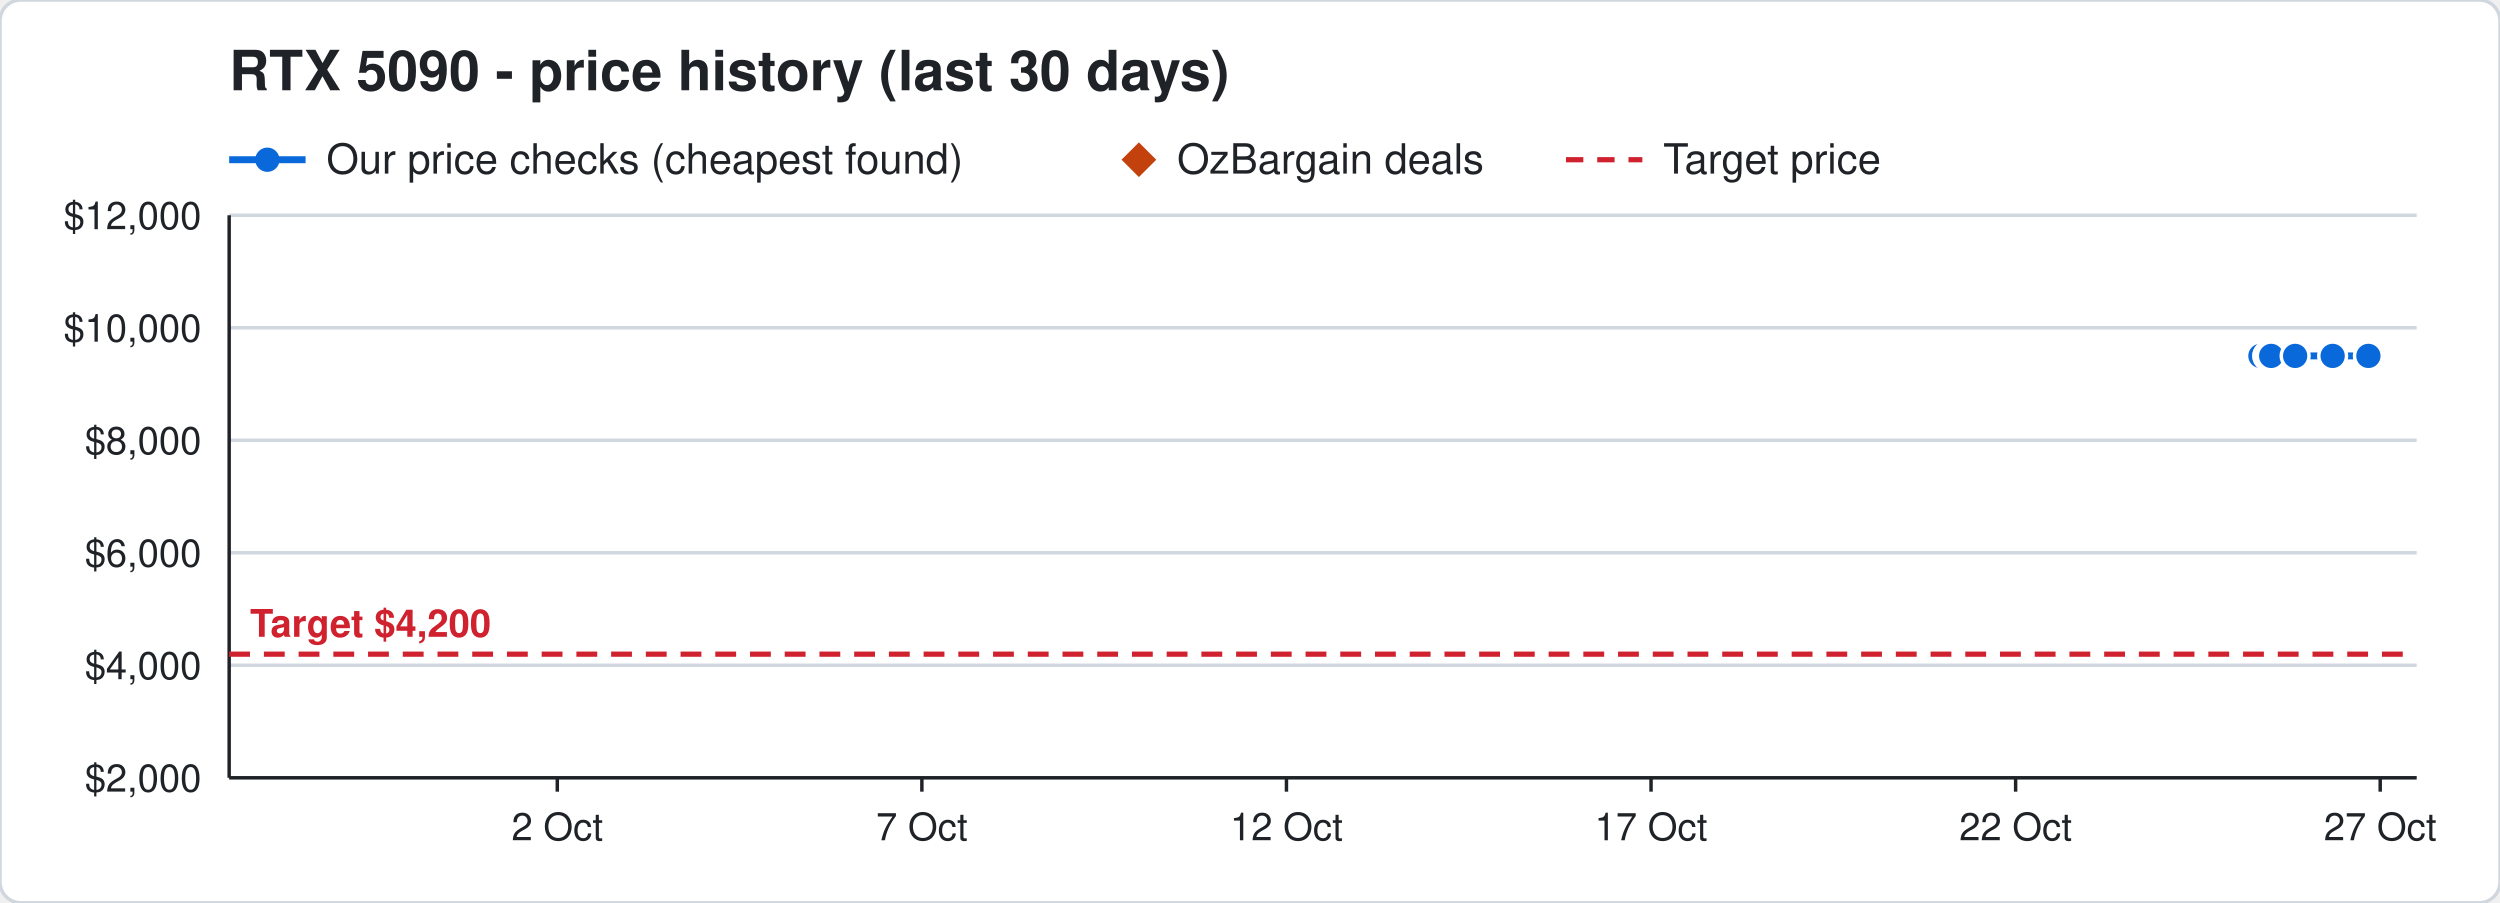
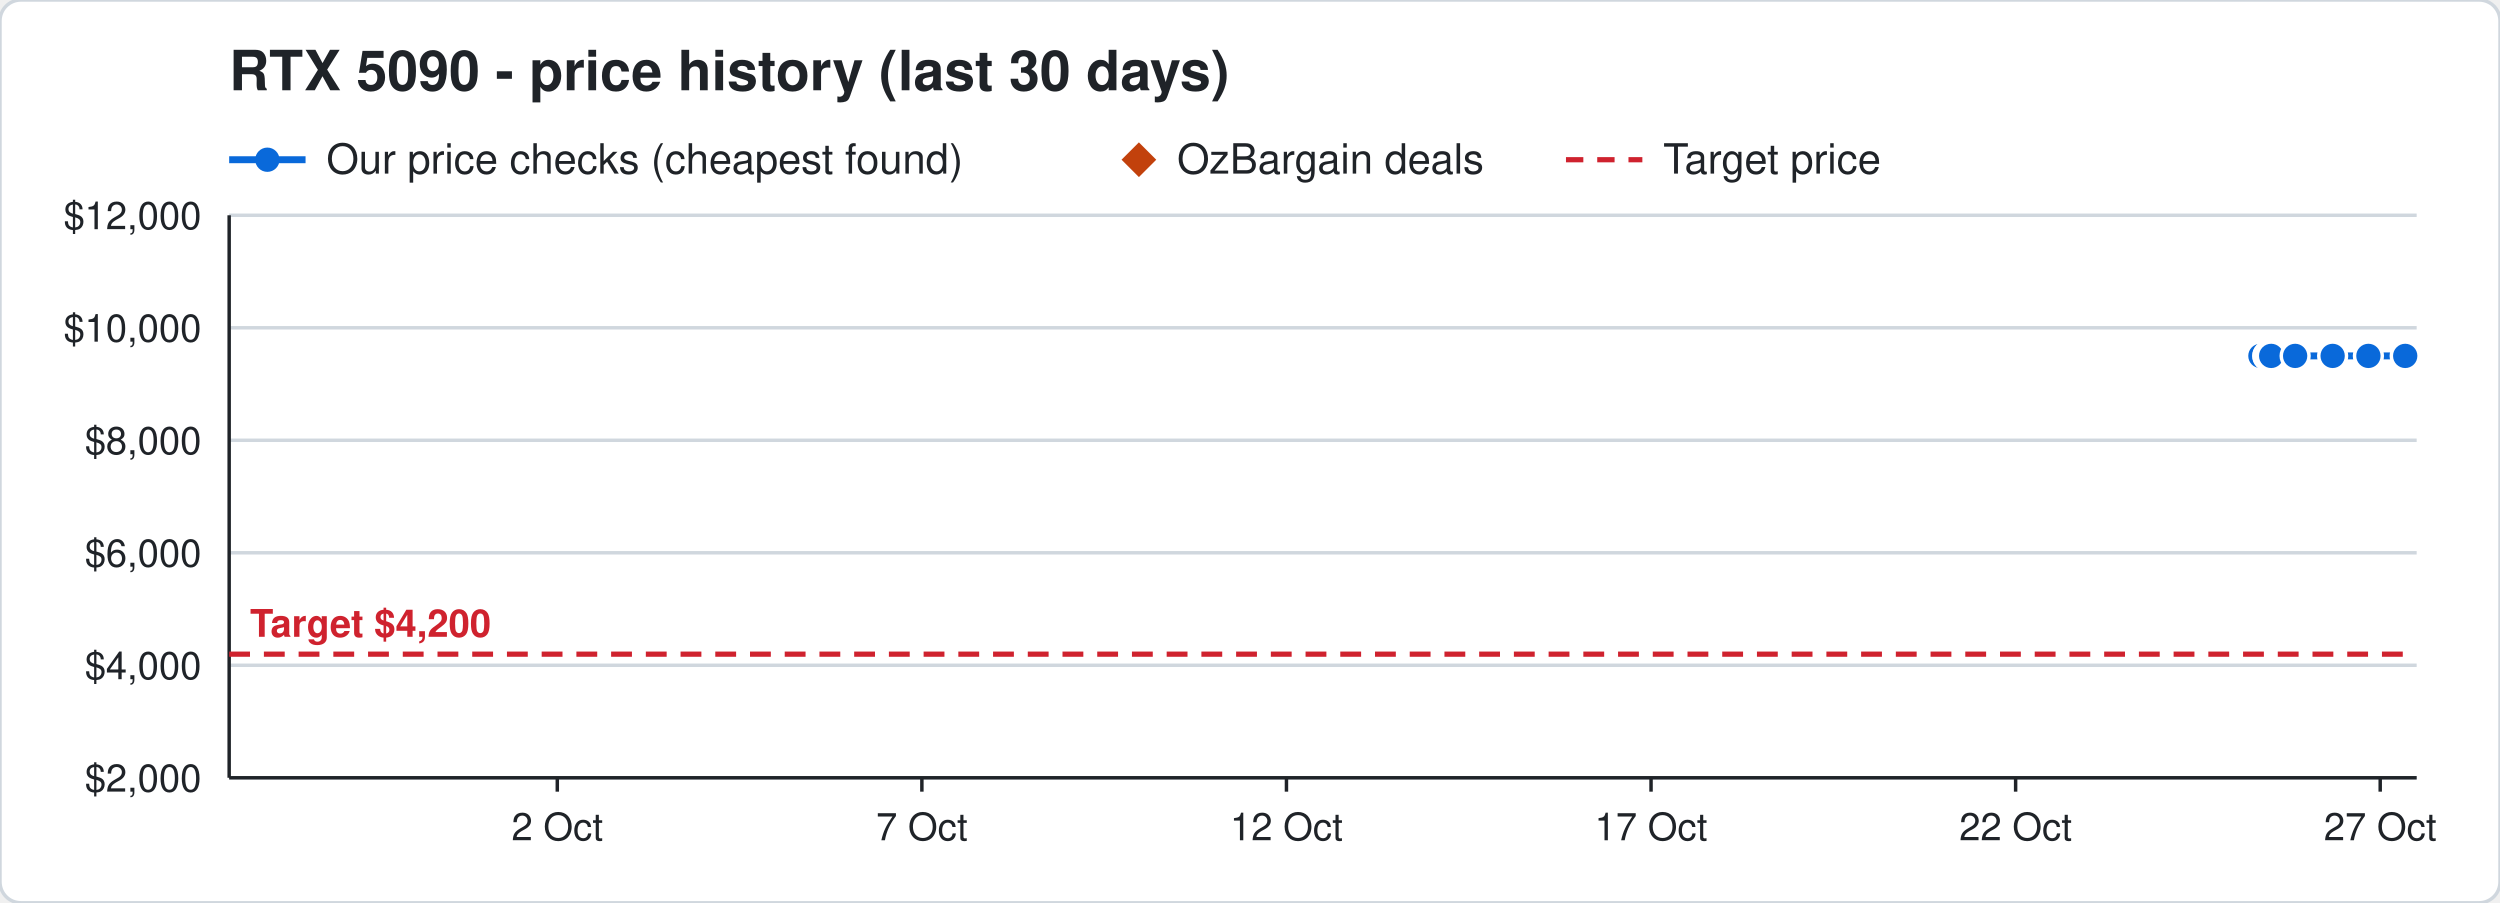
<svg xmlns="http://www.w3.org/2000/svg" width="720" height="260" viewBox="0 0 720 260" font-family="Segoe UI, Helvetica, Arial, sans-serif">
  <rect width="720" height="260" rx="6" fill="#ffffff" stroke="#d0d7de" />
  <text x="66" y="26" font-size="16" font-weight="700" fill="#1f2328">RTX 5090 - price history (last 30 days)</text>
  <line x1="66" y1="46" x2="88" y2="46" stroke="#0969da" stroke-width="2" />
  <circle cx="77" cy="46" r="3.5" fill="#0969da" />
  <text x="94" y="50" font-size="12" fill="#1f2328">Our price checks (cheapest found)</text>
  <path d="M328 41 l5 5 l-5 5 l-5 -5 z" fill="#c2410c" />
  <text x="339" y="50" font-size="12" fill="#1f2328">OzBargain deals</text>
  <line x1="451" y1="46" x2="473" y2="46" stroke="#cf222e" stroke-width="1.5" stroke-dasharray="5 4" />
  <text x="479" y="50" font-size="12" fill="#1f2328">Target price</text>
  <line x1="66" y1="224.0" x2="696" y2="224.0" stroke="#d0d7de" />
  <text x="58" y="228.0" font-size="11" text-anchor="end" fill="#1f2328">$2,000</text>
  <line x1="66" y1="191.6" x2="696" y2="191.6" stroke="#d0d7de" />
  <text x="58" y="195.6" font-size="11" text-anchor="end" fill="#1f2328">$4,000</text>
  <line x1="66" y1="159.2" x2="696" y2="159.2" stroke="#d0d7de" />
  <text x="58" y="163.2" font-size="11" text-anchor="end" fill="#1f2328">$6,000</text>
  <line x1="66" y1="126.8" x2="696" y2="126.8" stroke="#d0d7de" />
  <text x="58" y="130.8" font-size="11" text-anchor="end" fill="#1f2328">$8,000</text>
  <line x1="66" y1="94.4" x2="696" y2="94.4" stroke="#d0d7de" />
  <text x="58" y="98.4" font-size="11" text-anchor="end" fill="#1f2328">$10,000</text>
  <line x1="66" y1="62.0" x2="696" y2="62.0" stroke="#d0d7de" />
  <text x="58" y="66.0" font-size="11" text-anchor="end" fill="#1f2328">$12,000</text>
  <line x1="685.5" y1="224" x2="685.5" y2="228" stroke="#1f2328" />
  <text x="685.5" y="242" font-size="11" text-anchor="middle" fill="#1f2328">27 Oct</text>
  <line x1="580.5" y1="224" x2="580.5" y2="228" stroke="#1f2328" />
  <text x="580.5" y="242" font-size="11" text-anchor="middle" fill="#1f2328">22 Oct</text>
  <line x1="475.5" y1="224" x2="475.5" y2="228" stroke="#1f2328" />
  <text x="475.5" y="242" font-size="11" text-anchor="middle" fill="#1f2328">17 Oct</text>
  <line x1="370.5" y1="224" x2="370.5" y2="228" stroke="#1f2328" />
  <text x="370.5" y="242" font-size="11" text-anchor="middle" fill="#1f2328">12 Oct</text>
  <line x1="265.5" y1="224" x2="265.5" y2="228" stroke="#1f2328" />
  <text x="265.5" y="242" font-size="11" text-anchor="middle" fill="#1f2328">7 Oct</text>
  <line x1="160.5" y1="224" x2="160.5" y2="228" stroke="#1f2328" />
  <text x="160.5" y="242" font-size="11" text-anchor="middle" fill="#1f2328">2 Oct</text>
  <line x1="66" y1="224" x2="696" y2="224" stroke="#1f2328" />
  <line x1="66" y1="62" x2="66" y2="224" stroke="#1f2328" />
  <line x1="66" y1="188.4" x2="696" y2="188.4" stroke="#cf222e" stroke-width="1.5" stroke-dasharray="6 4" />
  <text x="72" y="183.4" font-size="11" font-weight="700" text-anchor="start" fill="#cf222e" stroke="#ffffff" stroke-width="3" paint-order="stroke">Target $4,200</text>
-   <polyline points="651.0,102.5 653.1,102.5 653.2,102.5 653.9,102.5 654.0,102.5 654.1,102.5 661.0,102.5 671.8,102.5 682.1,102.5" fill="none" stroke="#0969da" stroke-width="2" />
+   <polyline points="651.0,102.5 653.1,102.5 653.2,102.5 653.9,102.5 654.0,102.5 654.1,102.5 661.0,102.5 671.8,102.5 682.1,102.5 692.7,102.5" fill="none" stroke="#0969da" stroke-width="2" />
  <circle cx="651.0" cy="102.5" r="4" fill="#0969da" stroke="#ffffff" stroke-width="1" />
  <circle cx="653.1" cy="102.5" r="4" fill="#0969da" stroke="#ffffff" stroke-width="1" />
  <circle cx="653.2" cy="102.5" r="4" fill="#0969da" stroke="#ffffff" stroke-width="1" />
  <circle cx="653.9" cy="102.5" r="4" fill="#0969da" stroke="#ffffff" stroke-width="1" />
  <circle cx="654.0" cy="102.5" r="4" fill="#0969da" stroke="#ffffff" stroke-width="1" />
  <circle cx="654.1" cy="102.5" r="4" fill="#0969da" stroke="#ffffff" stroke-width="1" />
  <circle cx="661.0" cy="102.5" r="4" fill="#0969da" stroke="#ffffff" stroke-width="1" />
  <circle cx="671.8" cy="102.5" r="4" fill="#0969da" stroke="#ffffff" stroke-width="1" />
  <circle cx="682.1" cy="102.5" r="4" fill="#0969da" stroke="#ffffff" stroke-width="1" />
+   <circle cx="692.7" cy="102.5" r="4" fill="#0969da" stroke="#ffffff" stroke-width="1" />
</svg>
